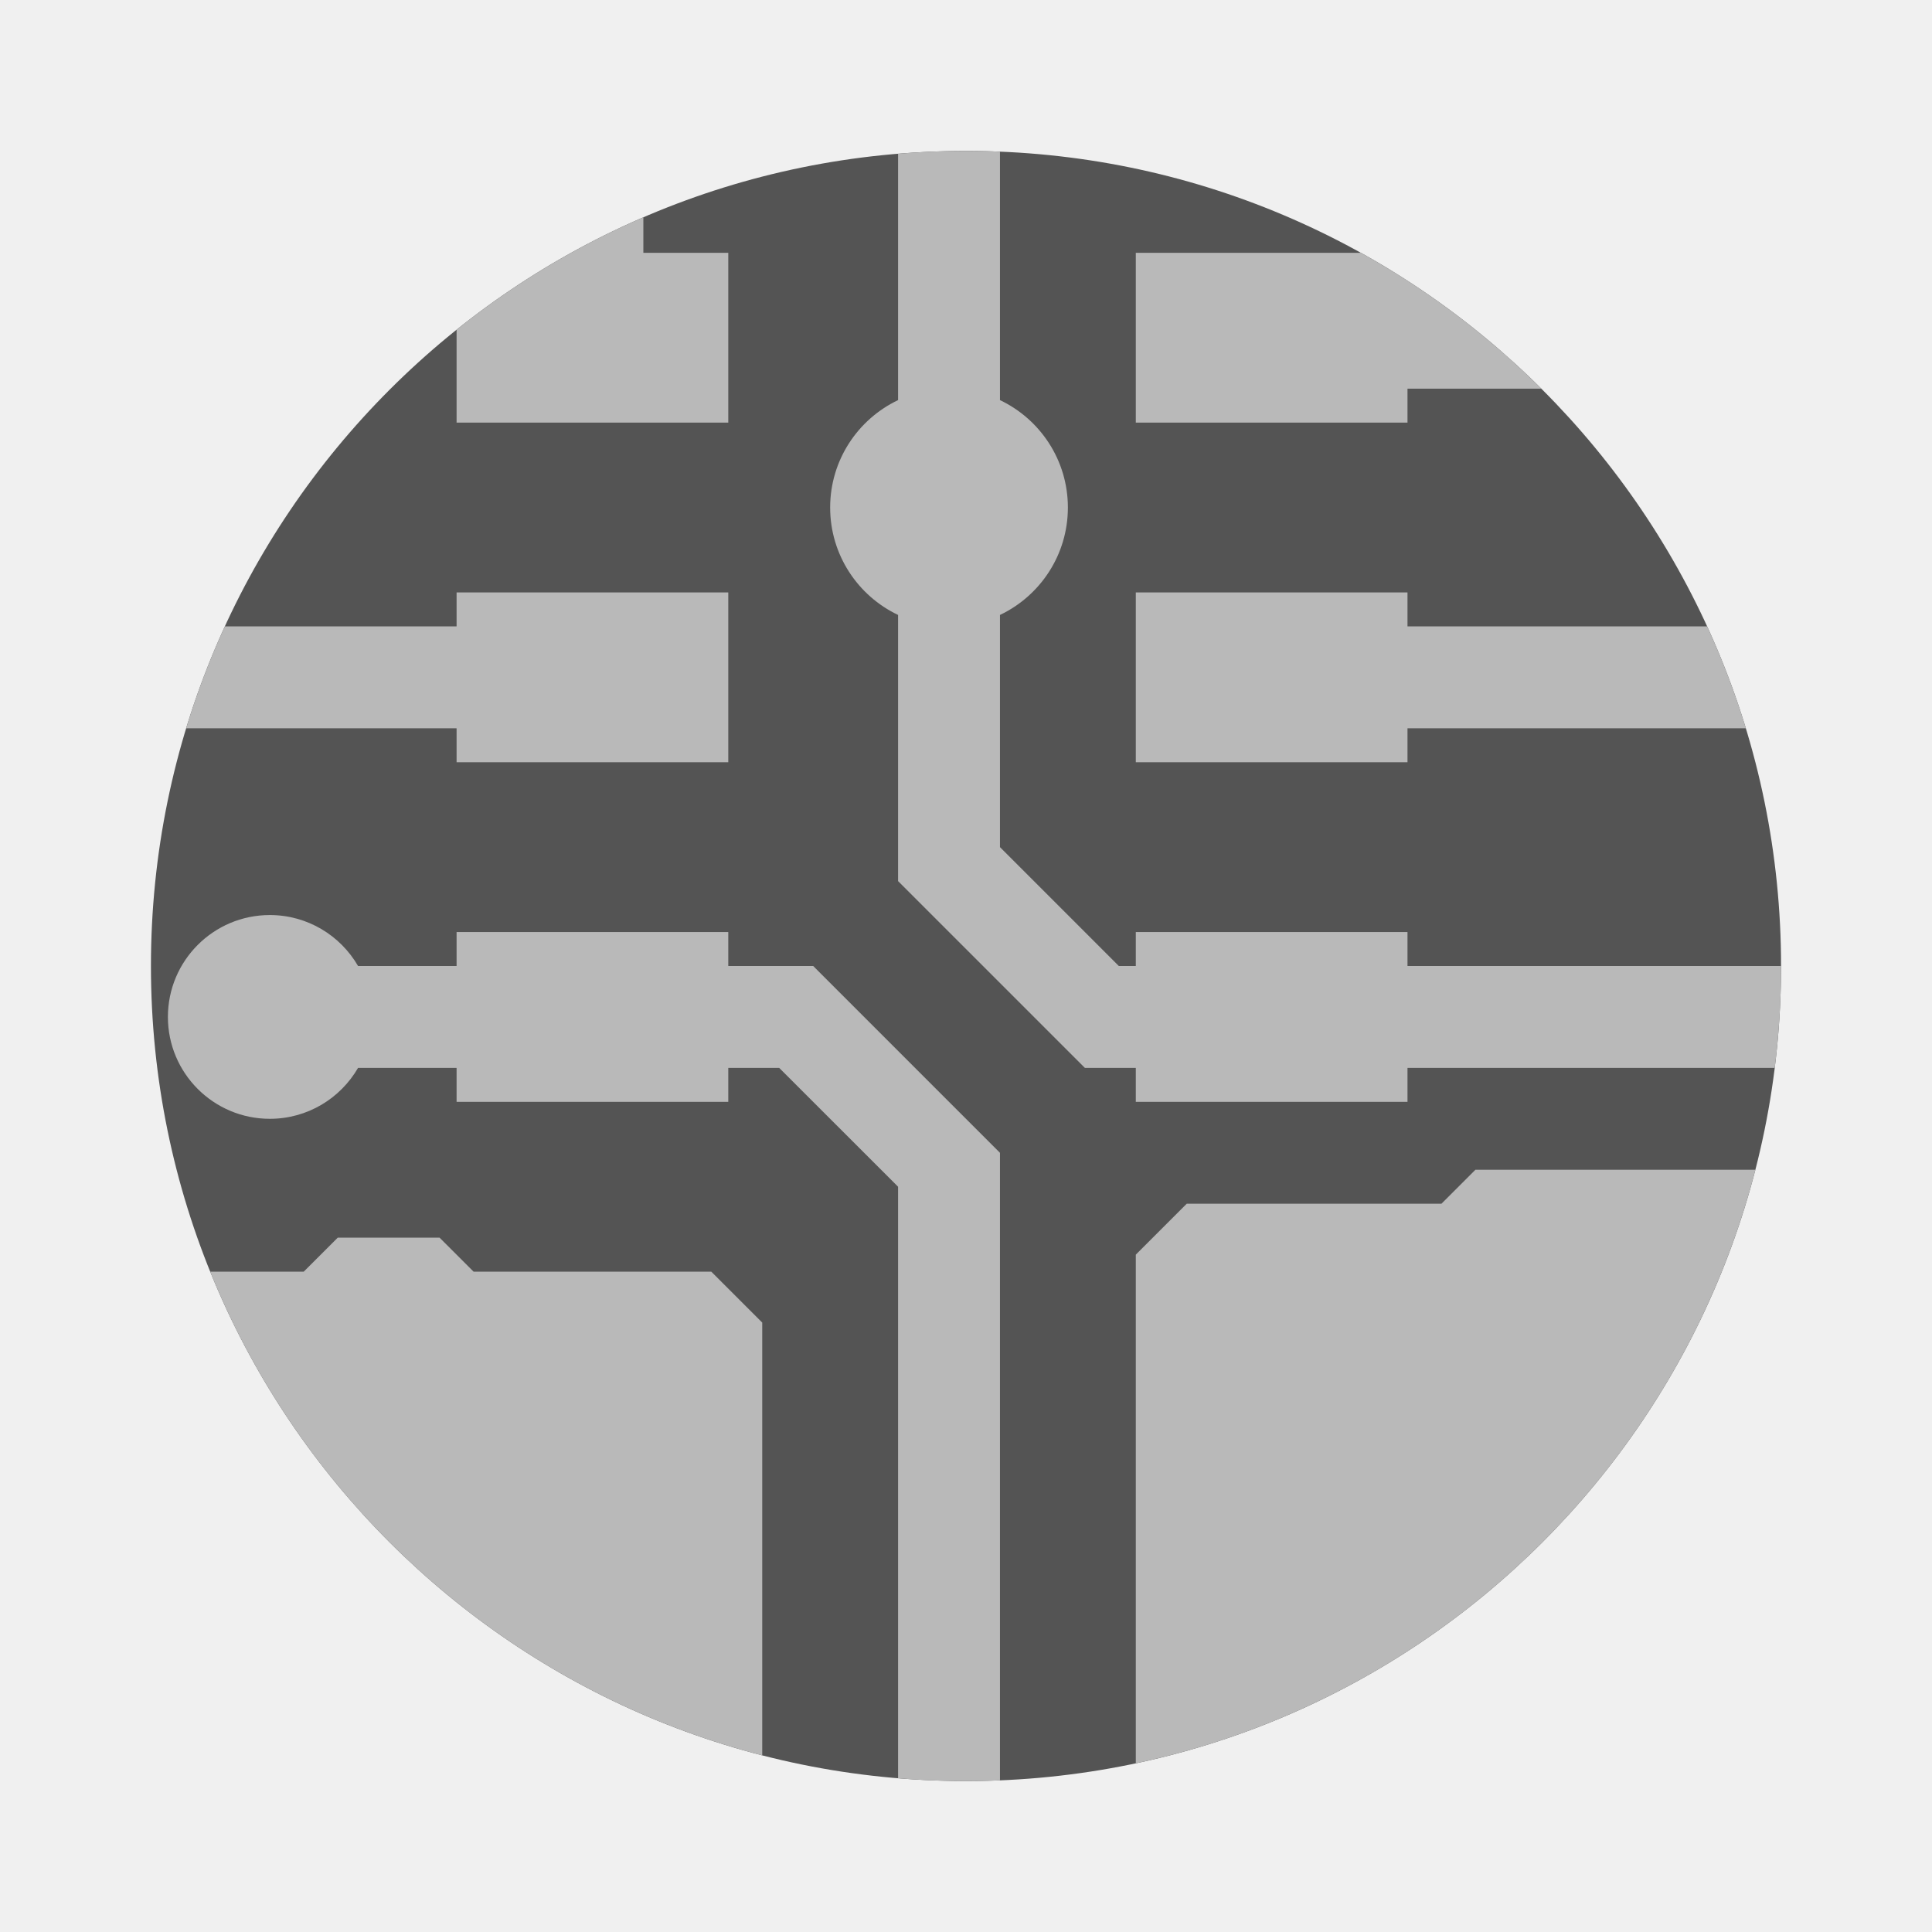
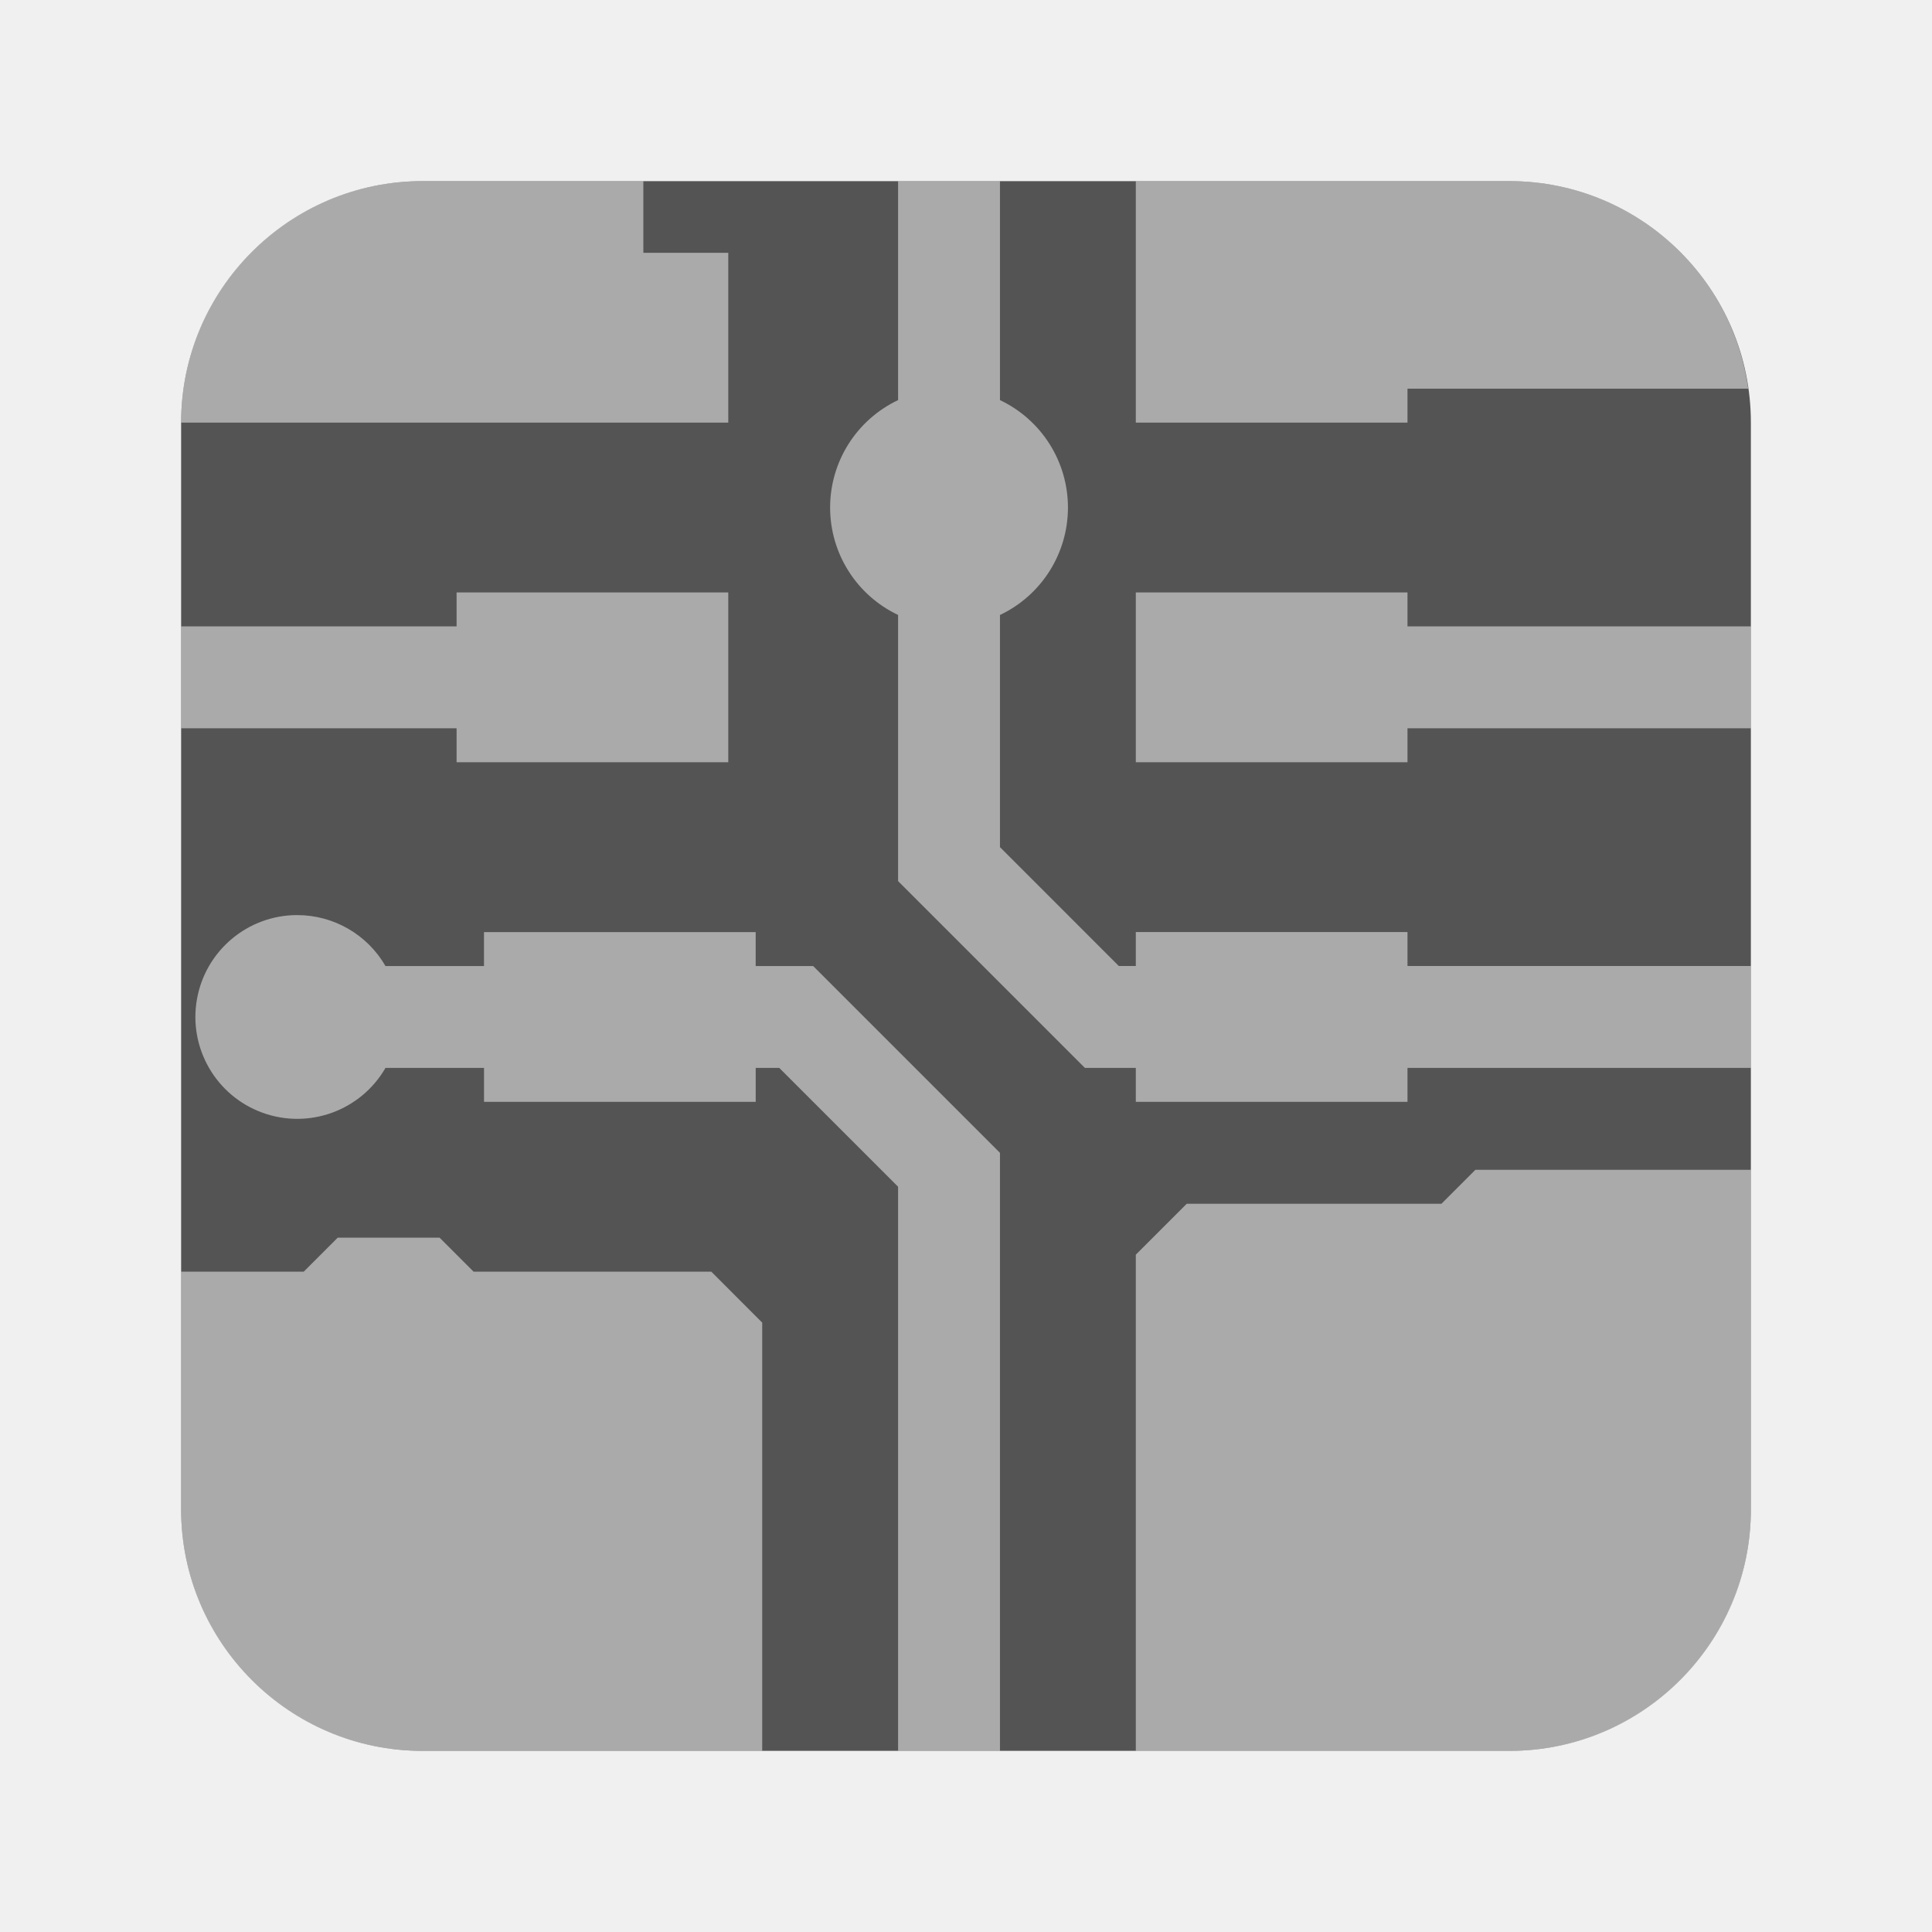
- <svg xmlns="http://www.w3.org/2000/svg" width="64" height="64" viewBox="0 0 64 64" fill="none">
-   <circle cx="32" cy="32" r="27" fill="#545454" />
-   <path d="M5.562 33.688C5.562 35.551 7.074 37.062 8.938 37.062C10.187 37.062 11.277 36.384 11.861 35.375H15.125V36.5H24.125V35.375H25.812L29.75 39.312V58.908C30.492 58.969 31.242 59 32 59C32.377 59 32.752 58.992 33.125 58.977V38.188L26.938 32H24.125V30.875H15.125V32H11.861C11.277 30.991 10.187 30.312 8.938 30.312C7.074 30.312 5.562 31.823 5.562 33.688Z" fill="#B9B9B9" />
-   <path d="M15.125 19.625V20.75H7.448C6.949 21.838 6.52 22.965 6.166 24.125H15.125V25.25H24.125V19.625H15.125Z" fill="#B9B9B9" />
-   <path d="M24.125 14H15.125V10.922C16.999 9.42 19.078 8.162 21.312 7.198V8.375H24.125V14Z" fill="#B9B9B9" />
-   <path d="M11.188 41L10.062 42.125H6.963C10.144 49.985 16.919 56.005 25.25 58.149V43.812L23.562 42.125H15.688L14.562 41H11.188Z" fill="#B9B9B9" />
-   <path d="M35.938 35.375L29.75 29.188V20.371C28.42 19.739 27.5 18.383 27.5 16.812C27.5 15.242 28.42 13.886 29.75 13.254V5.092C30.492 5.031 31.242 5 32 5C32.377 5 32.752 5.008 33.125 5.023V13.254C34.455 13.886 35.375 15.242 35.375 16.812C35.375 18.383 34.455 19.739 33.125 20.371V28.062L37.062 32H37.625V30.875H46.625V32H59C59 33.143 58.929 34.269 58.791 35.375H46.625V36.5H37.625V35.375H35.938Z" fill="#B9B9B9" />
-   <path d="M37.625 14V8.375H45.081C45.607 8.667 46.122 8.975 46.625 9.3C46.727 9.366 46.829 9.433 46.93 9.5C48.416 10.488 49.799 11.62 51.059 12.875H46.625V14H37.625Z" fill="#B9B9B9" />
-   <path d="M46.625 19.625V20.75H56.552C57.051 21.838 57.48 22.965 57.834 24.125H46.625V25.25H37.625V19.625H46.625Z" fill="#B9B9B9" />
-   <path d="M39.312 39.875L37.625 41.562V58.413C47.645 56.29 55.612 48.61 58.149 38.75H48.875L47.75 39.875H39.312Z" fill="#B9B9B9" />
+ <svg xmlns="http://www.w3.org/2000/svg" width="64" height="64">
+   <rect width="52" height="52" x="6" y="6" fill="#545454" rx="8" ry="8" />
+   <path fill="#fff" d="M14 6c-4.432 0-8 3.568-8 8h18.125V8.375h-2.813V6H14zm15.75 0v7.254a3.938 3.938 0 0 0 0 7.117v8.816l6.188 6.188h1.687V36.5h9v-1.125H58V32H46.625v-1.125h-9V32h-.563l-3.937-3.938v-7.69a3.938 3.938 0 0 0 0-7.118V6H29.75zm7.875 0v8h9v-1.125h11.287A7.974 7.974 0 0 0 50 6H37.625zm-22.5 13.625v1.125H6v3.375h9.125v1.125h9v-5.625h-9zm22.5 0v5.625h9v-1.125H58V20.75H46.625v-1.125h-9zM9.846 30.313a3.375 3.375 0 1 0 2.924 5.063h3.264V36.5h9v-1.125h.779l3.937 3.937v18.688h3.375V38.189l-6.187-6.187h-1.905v-1.125h-9v1.125H12.77a3.374 3.374 0 0 0-2.924-1.688zm39.029 8.438-1.125 1.125h-8.438l-1.687 1.687v16.438H50c4.432 0 8-3.568 8-8v-11.25h-9.125zM11.187 41l-1.125 1.125H5.999V50c0 4.431 3.569 8 8 8h11.25V43.813l-1.687-1.688h-7.875L14.562 41h-3.375z" opacity=".5" />
</svg>
